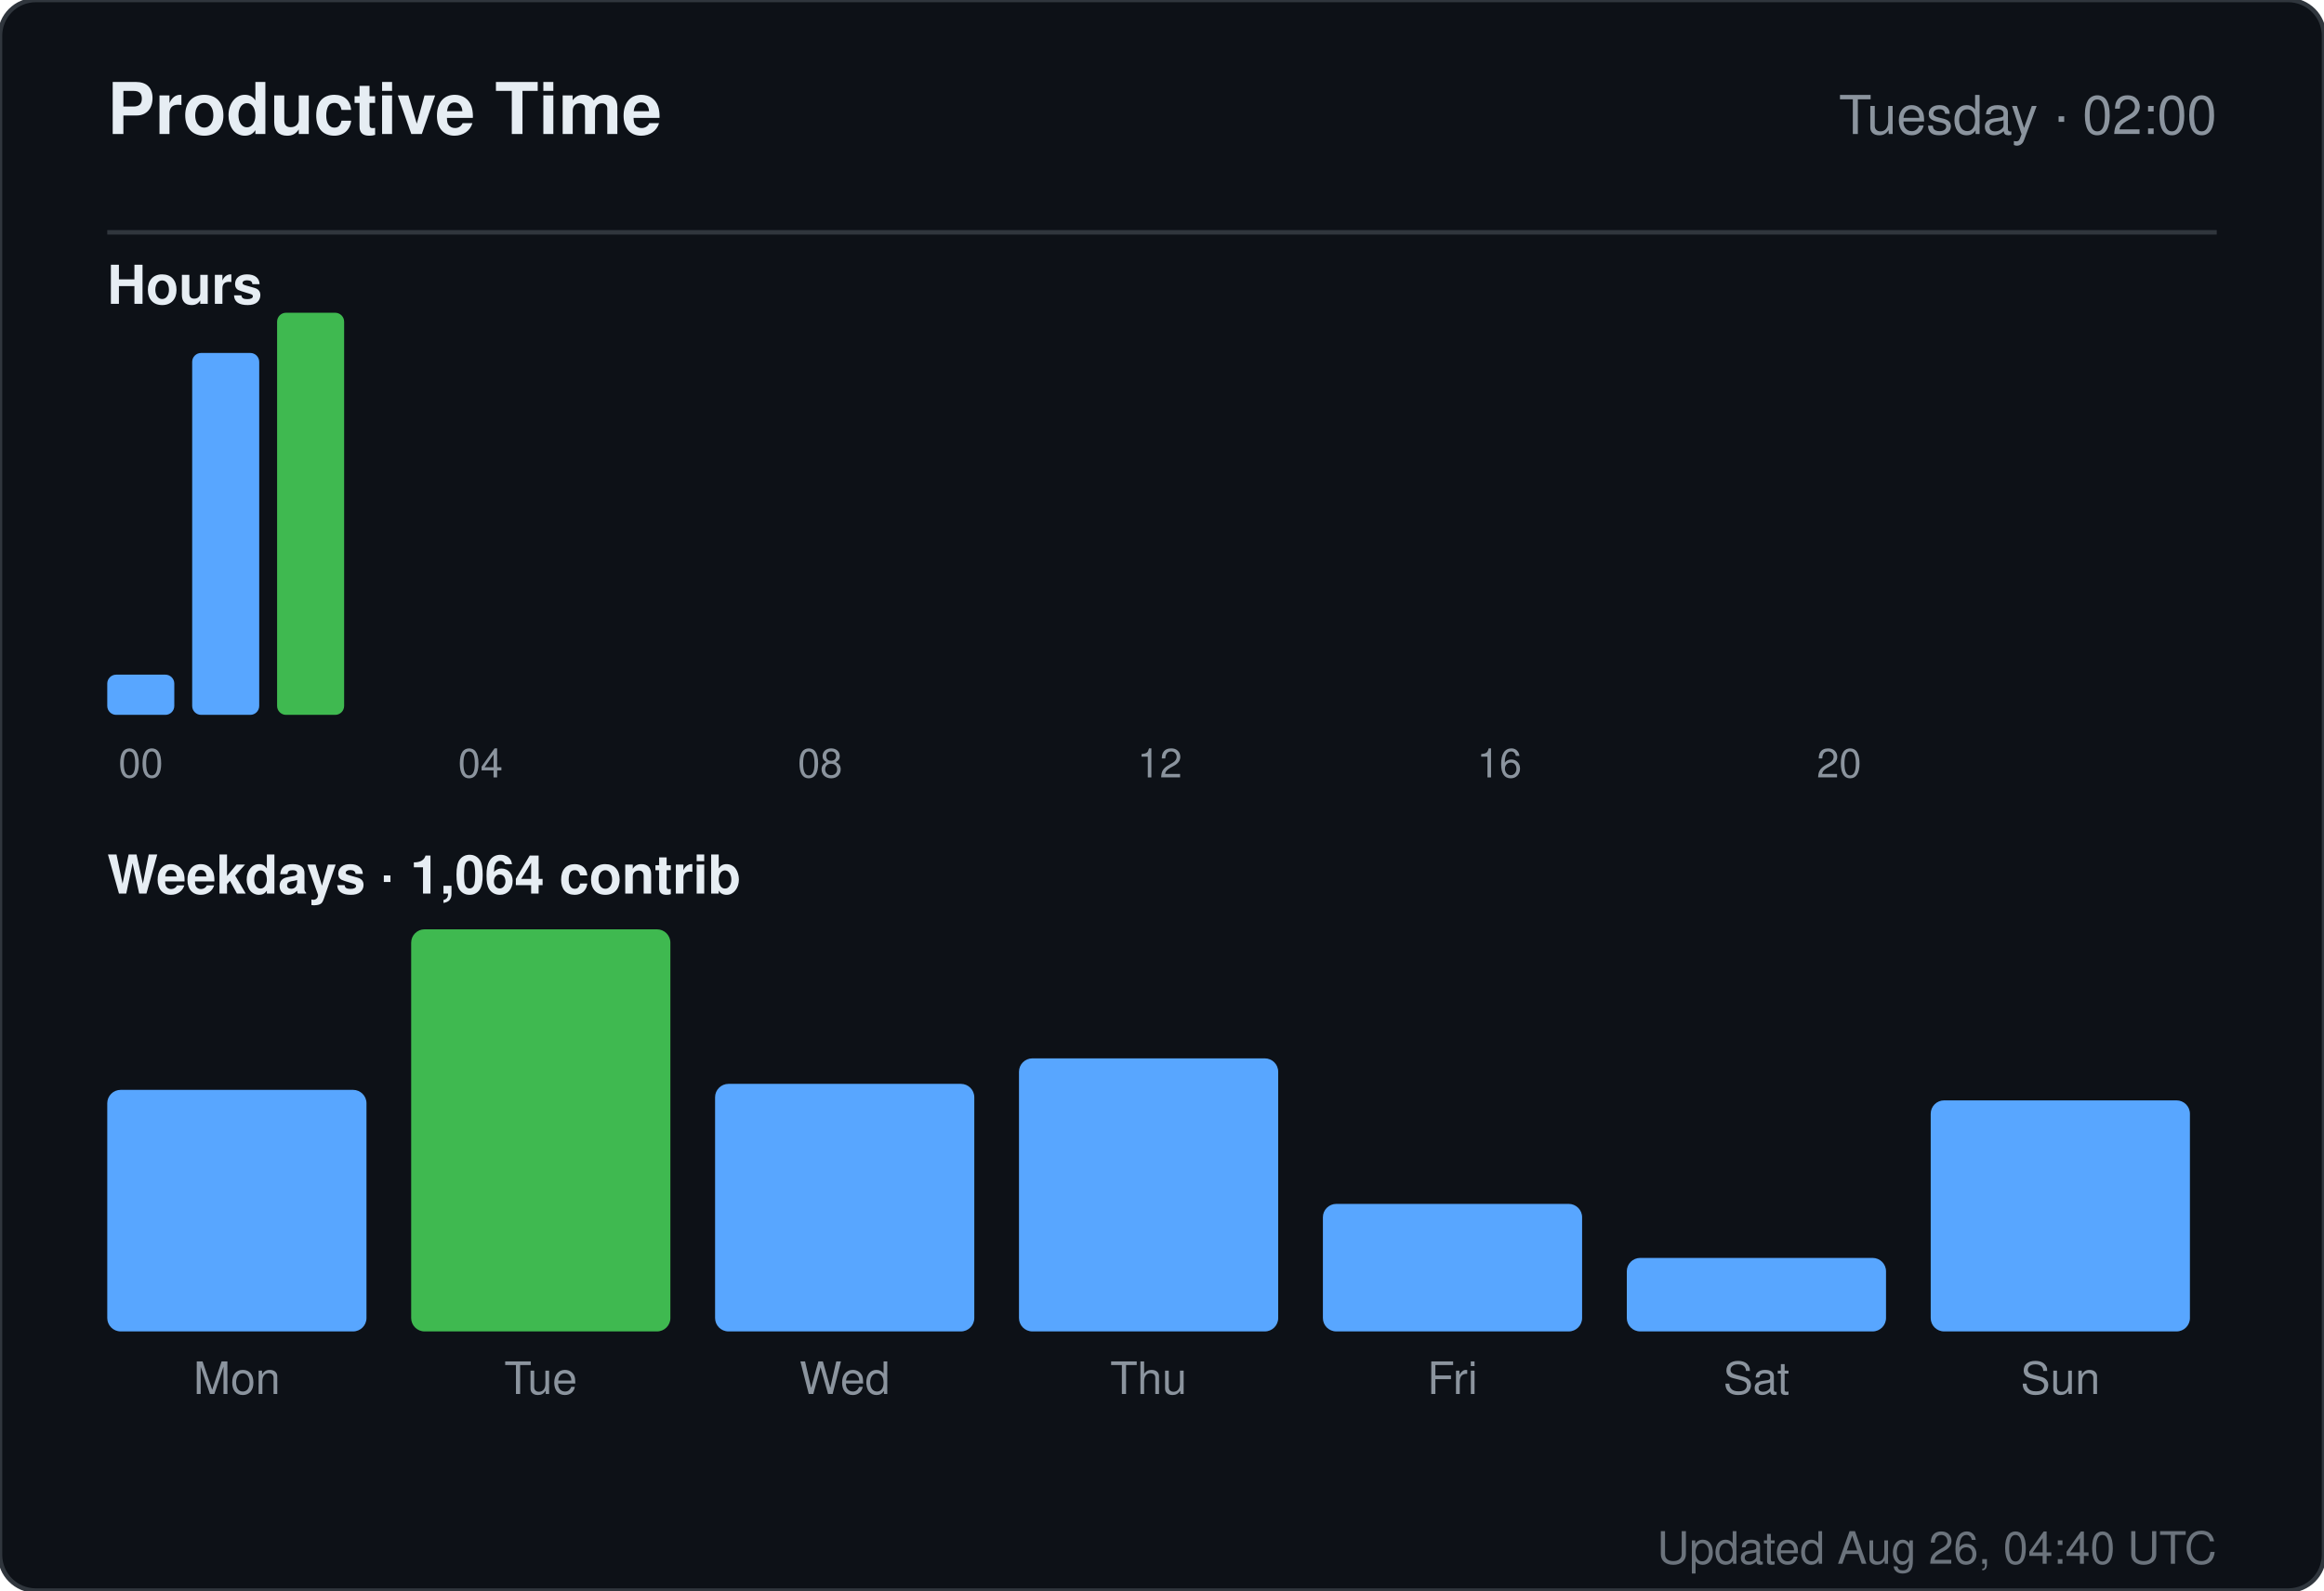
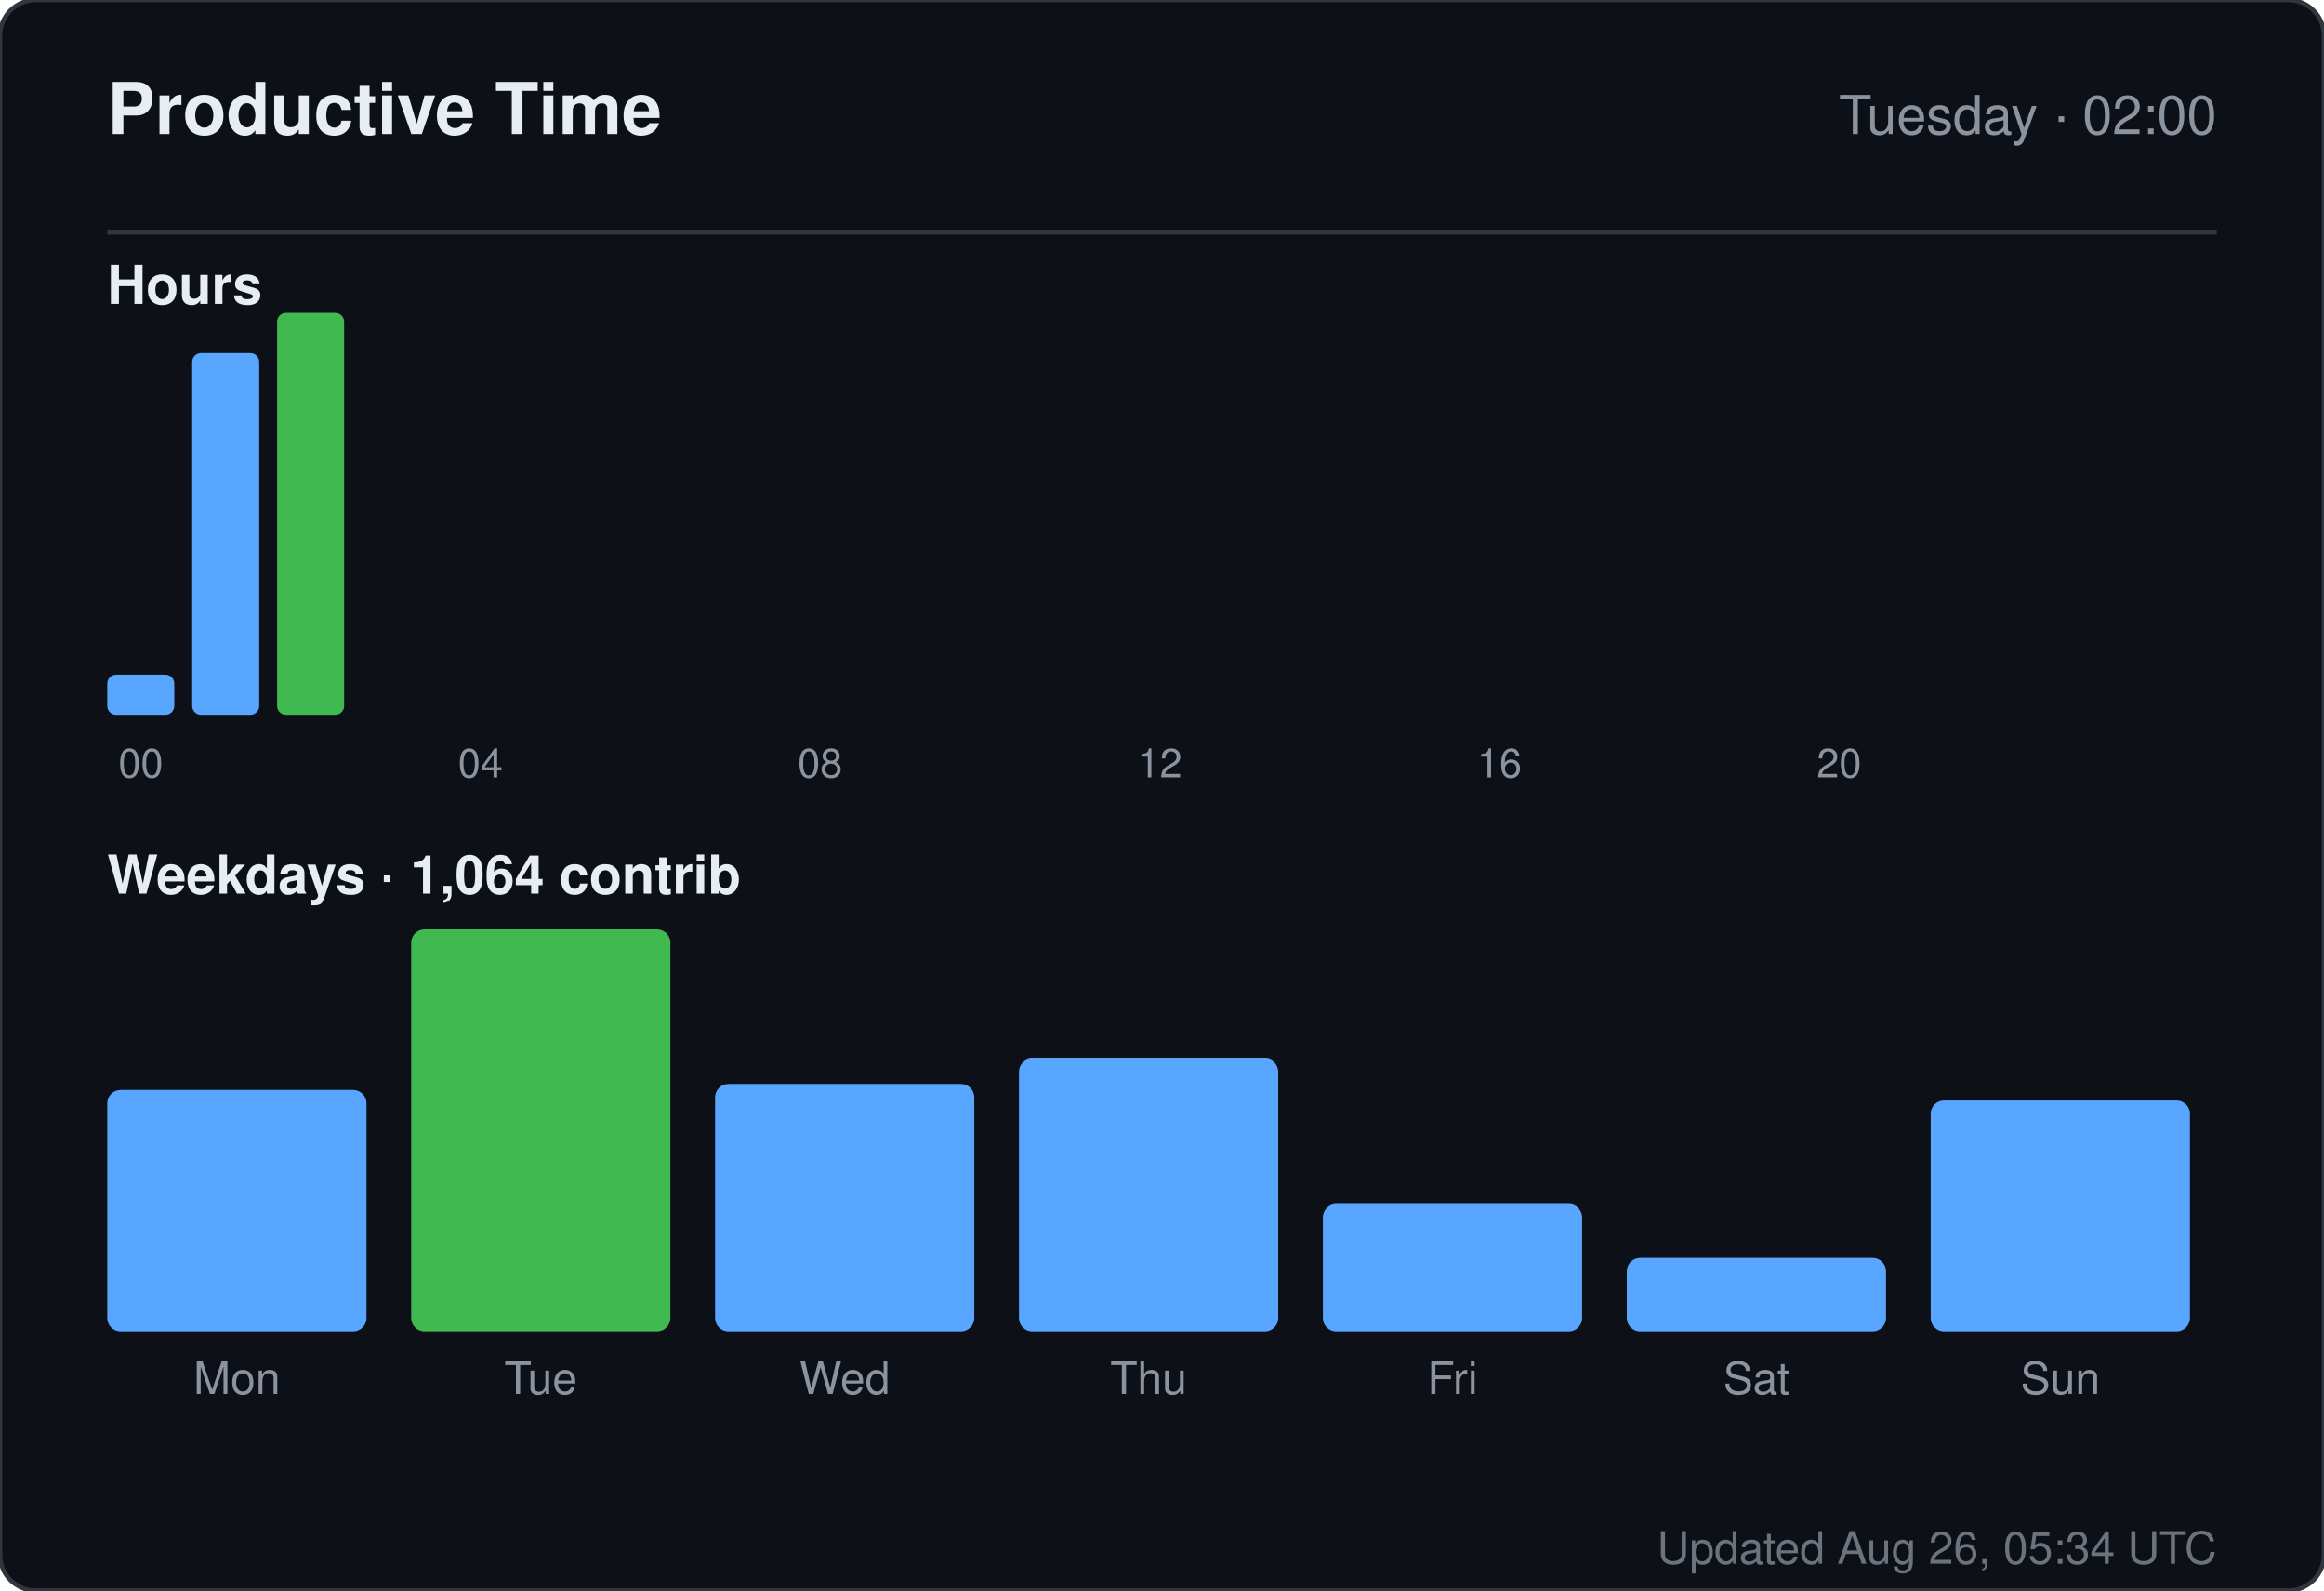
<svg xmlns="http://www.w3.org/2000/svg" width="520" height="356" viewBox="0 0 520 356" role="img" aria-label="Productive time for sandiirawan12">
  <rect width="520" height="356" rx="8" fill="#0d1117" stroke="#30363d" />
  <g font-family="-apple-system, BlinkMacSystemFont, Segoe UI, Helvetica, Arial, sans-serif">
    <text x="24" y="30" fill="#e6edf3" font-size="16" font-weight="700">Productive Time</text>
    <text x="496" y="30" fill="#8b949e" font-size="12" text-anchor="end">Tuesday · 02:00</text>
    <line x1="24" y1="52" x2="496" y2="52" stroke="#30363d" />
    <text x="24" y="68" fill="#e6edf3" font-size="12" font-weight="600">Hours</text>
    <rect x="24" y="151" width="15" height="9" rx="2" fill="#58a6ff" />
    <text x="31.5" y="174" fill="#8b949e" font-size="9" text-anchor="middle">00</text>
    <rect x="43" y="79" width="15" height="81" rx="2" fill="#58a6ff" />
    <rect x="62" y="70" width="15" height="90" rx="2" fill="#3fb950" />
    <rect x="81" y="160" width="15" height="0" rx="2" fill="#58a6ff" />
    <rect x="100" y="160" width="15" height="0" rx="2" fill="#58a6ff" />
    <text x="107.5" y="174" fill="#8b949e" font-size="9" text-anchor="middle">04</text>
    <rect x="119" y="160" width="15" height="0" rx="2" fill="#58a6ff" />
    <rect x="138" y="160" width="15" height="0" rx="2" fill="#58a6ff" />
    <rect x="157" y="160" width="15" height="0" rx="2" fill="#58a6ff" />
    <rect x="176" y="160" width="15" height="0" rx="2" fill="#58a6ff" />
    <text x="183.5" y="174" fill="#8b949e" font-size="9" text-anchor="middle">08</text>
    <rect x="195" y="160" width="15" height="0" rx="2" fill="#58a6ff" />
    <rect x="214" y="160" width="15" height="0" rx="2" fill="#58a6ff" />
    <rect x="233" y="160" width="15" height="0" rx="2" fill="#58a6ff" />
    <rect x="252" y="160" width="15" height="0" rx="2" fill="#58a6ff" />
    <text x="259.5" y="174" fill="#8b949e" font-size="9" text-anchor="middle">12</text>
    <rect x="271" y="160" width="15" height="0" rx="2" fill="#58a6ff" />
    <rect x="290" y="160" width="15" height="0" rx="2" fill="#58a6ff" />
    <rect x="309" y="160" width="15" height="0" rx="2" fill="#58a6ff" />
    <rect x="328" y="160" width="15" height="0" rx="2" fill="#58a6ff" />
    <text x="335.5" y="174" fill="#8b949e" font-size="9" text-anchor="middle">16</text>
    <rect x="347" y="160" width="15" height="0" rx="2" fill="#58a6ff" />
    <rect x="366" y="160" width="15" height="0" rx="2" fill="#58a6ff" />
    <rect x="385" y="160" width="15" height="0" rx="2" fill="#58a6ff" />
    <rect x="404" y="160" width="15" height="0" rx="2" fill="#58a6ff" />
    <text x="411.5" y="174" fill="#8b949e" font-size="9" text-anchor="middle">20</text>
    <rect x="423" y="160" width="15" height="0" rx="2" fill="#58a6ff" />
    <rect x="442" y="160" width="15" height="0" rx="2" fill="#58a6ff" />
    <rect x="461" y="160" width="15" height="0" rx="2" fill="#58a6ff" />
    <text x="24" y="200" fill="#e6edf3" font-size="12" font-weight="600">Weekdays · 1,064 contrib</text>
    <rect x="24" y="243.933" width="58" height="54.067" rx="3" fill="#58a6ff" />
    <text x="53" y="312" fill="#8b949e" font-size="10" text-anchor="middle">Mon</text>
    <rect x="92" y="208" width="58" height="90" rx="3" fill="#3fb950" />
    <text x="121" y="312" fill="#8b949e" font-size="10" text-anchor="middle">Tue</text>
    <rect x="160" y="242.59" width="58" height="55.41" rx="3" fill="#58a6ff" />
    <text x="189" y="312" fill="#8b949e" font-size="10" text-anchor="middle">Wed</text>
    <rect x="228" y="236.881" width="58" height="61.119" rx="3" fill="#58a6ff" />
    <text x="257" y="312" fill="#8b949e" font-size="10" text-anchor="middle">Thu</text>
    <rect x="296" y="269.455" width="58" height="28.545" rx="3" fill="#58a6ff" />
    <text x="325" y="312" fill="#8b949e" font-size="10" text-anchor="middle">Fri</text>
    <rect x="364" y="281.545" width="58" height="16.455" rx="3" fill="#58a6ff" />
    <text x="393" y="312" fill="#8b949e" font-size="10" text-anchor="middle">Sat</text>
    <rect x="432" y="246.284" width="58" height="51.716" rx="3" fill="#58a6ff" />
    <text x="461" y="312" fill="#8b949e" font-size="10" text-anchor="middle">Sun</text>
-     <text x="496" y="350" fill="#8b949e" font-size="10" text-anchor="end" opacity="0.75">Updated Aug 26, 04:40 UTC</text>
+     <text x="496" y="350" fill="#8b949e" font-size="10" text-anchor="end" opacity="0.75">Updated Aug 26, 05:34 UTC</text>
  </g>
</svg>
